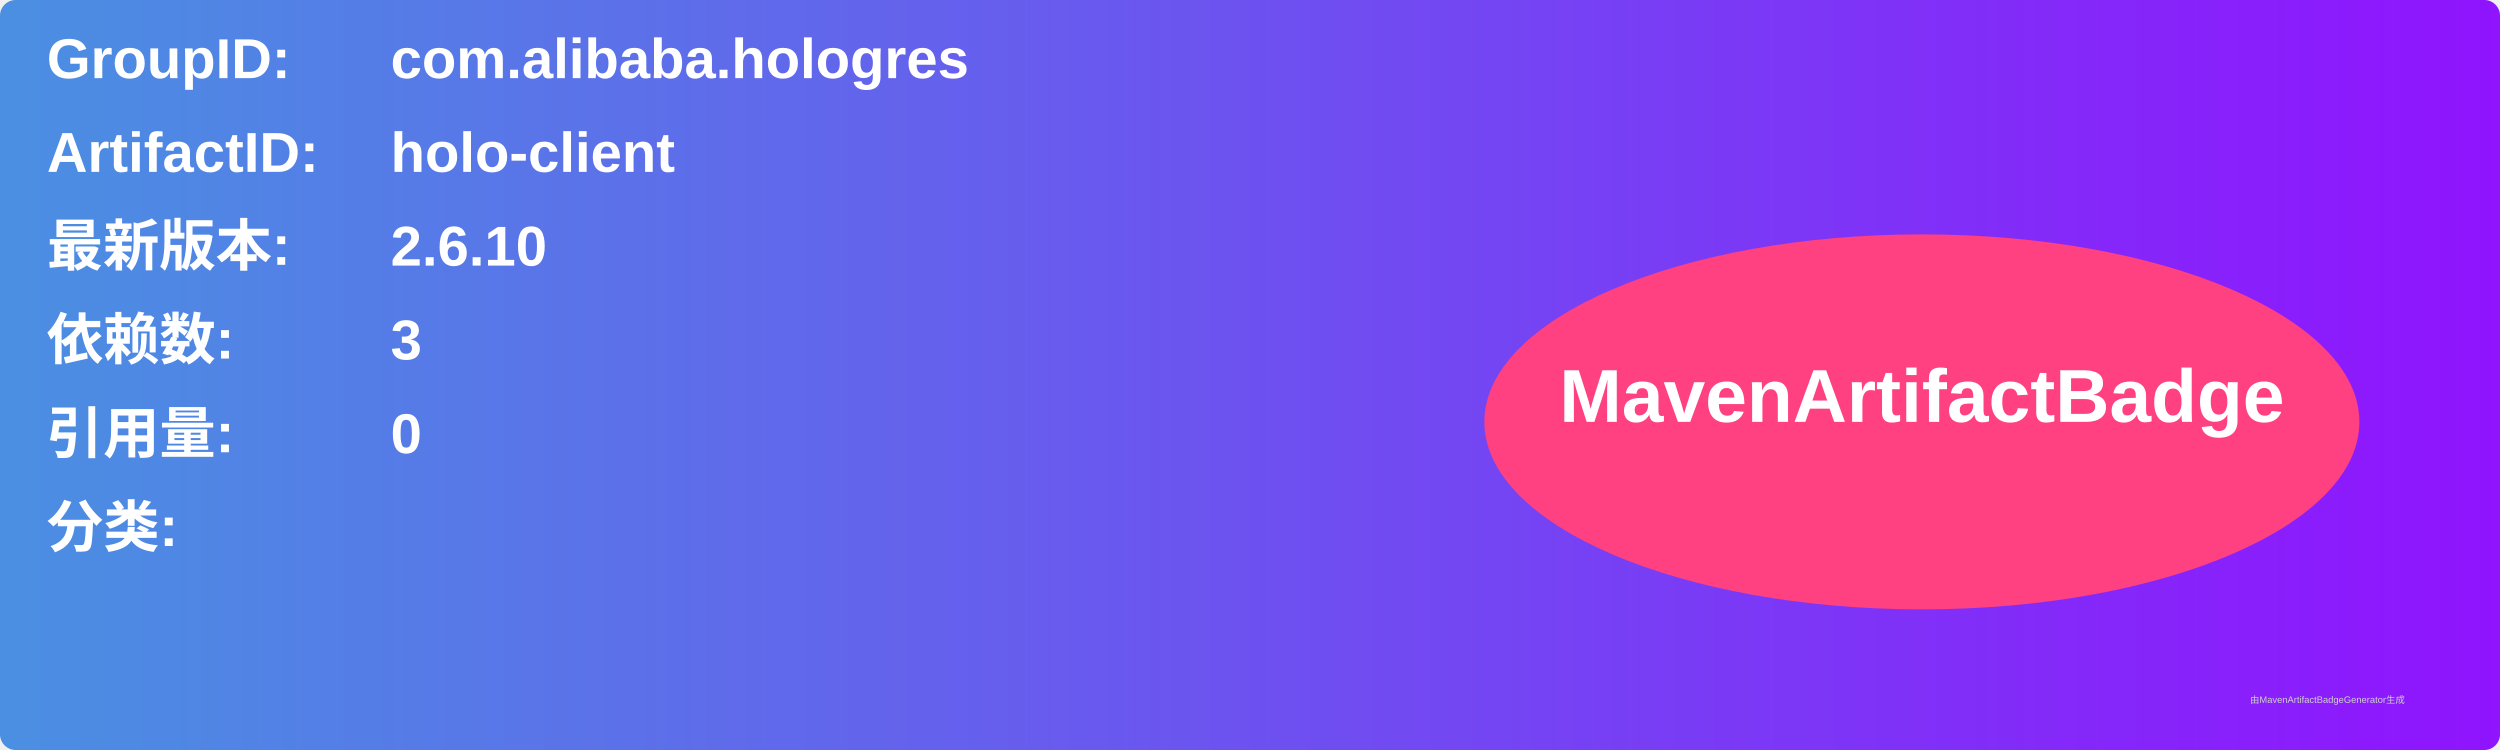
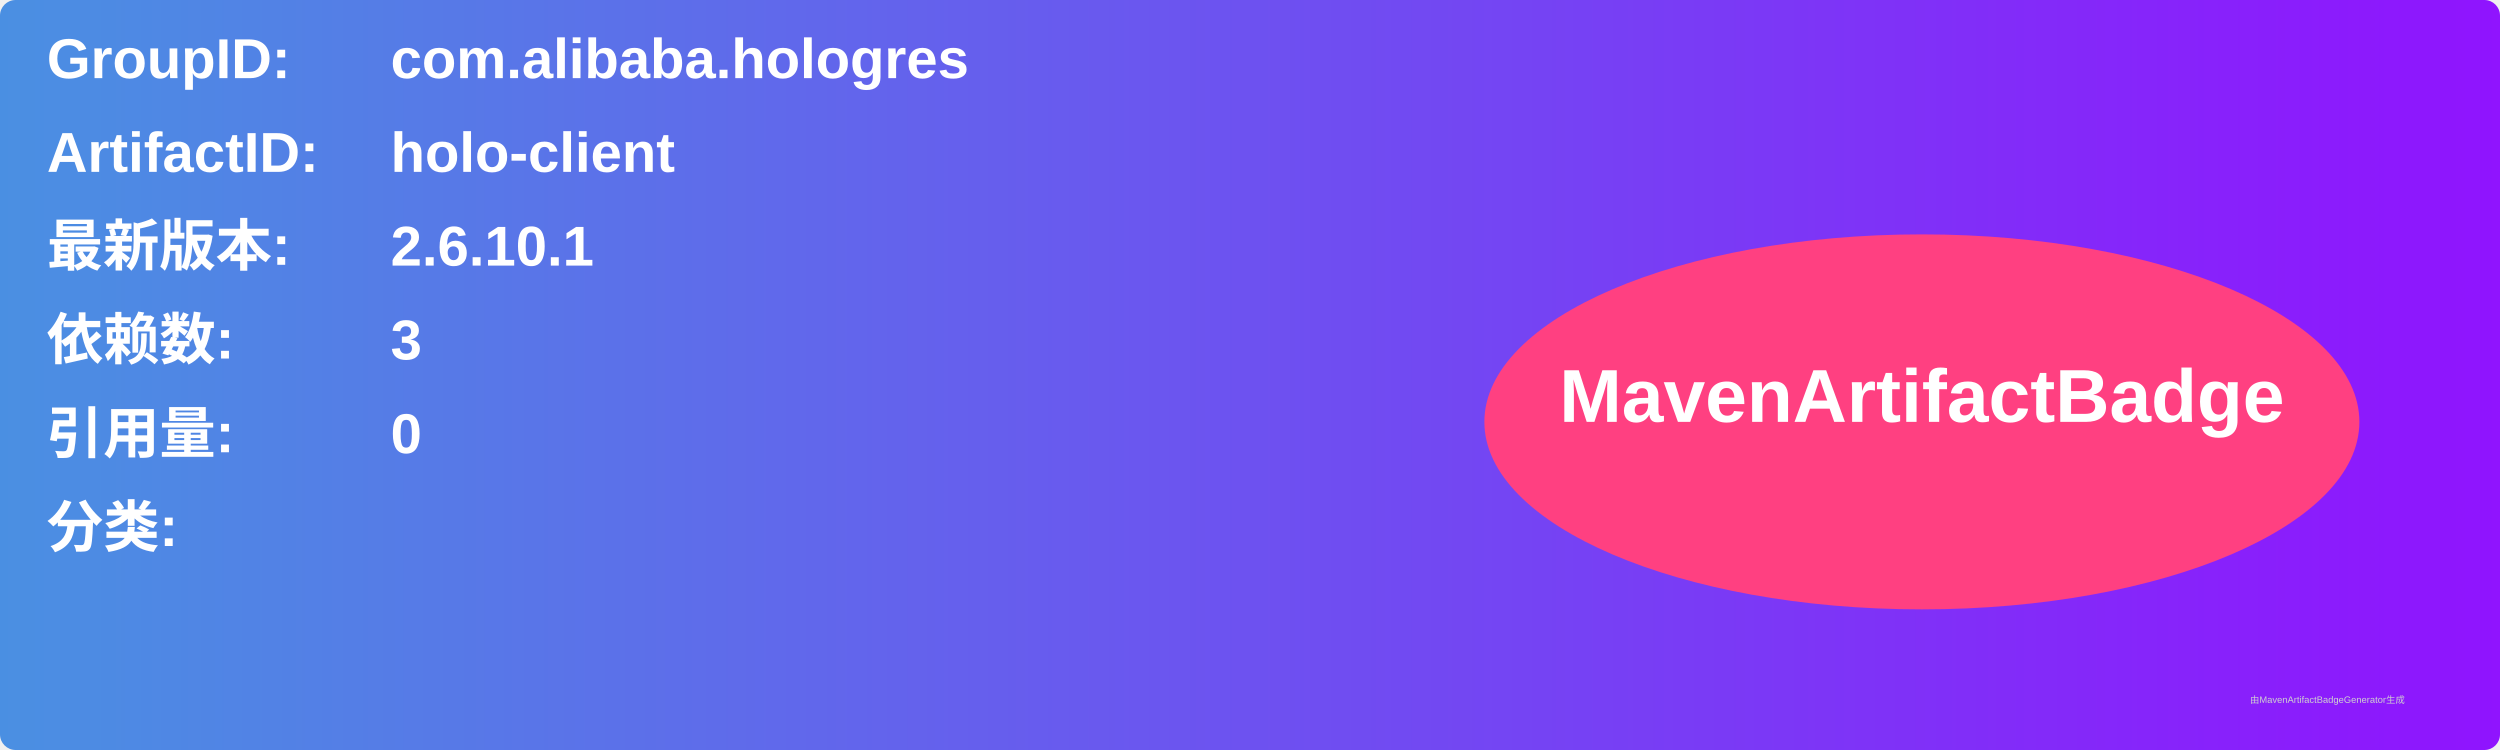
<svg xmlns="http://www.w3.org/2000/svg" width="800" height="240" viewBox="0 0 800 240">
  <linearGradient id="grad" x1="0%" y1="0%" x2="100%" y2="0%">
    <stop offset="0%" stop-color="#4a90e2" />
    <stop offset="100%" stop-color="#9013fe" />
  </linearGradient>
  <rect width="100%" height="100%" rx="5" ry="5" fill="url(#grad)" />
  <g transform="translate(15, 15)">
    <text x="0" y="10" font-family="Arial" font-size="18" fill="white" font-weight="bold" width="260">GroupID:</text>
    <text x="110" y="10" font-family="Arial" font-size="18" fill="white" font-weight="bold" width="460">com.alibaba.hologres</text>
    <text x="0" y="40" font-family="Arial" font-size="18" fill="white" font-weight="bold" width="260">ArtifactID:</text>
    <text x="110" y="40" font-family="Arial" font-size="18" fill="white" font-weight="bold" width="460">holo-client</text>
    <text x="0" y="70" font-family="Arial" font-size="18" fill="white" font-weight="bold">最新版本:</text>
    <text x="110" y="70" font-family="Arial" font-size="18" fill="white" font-weight="bold">
-       <tspan font-weight="bold">2.6.10</tspan>
+       <tspan font-weight="bold">2.6.10.1</tspan>
    </text>
    <text x="0" y="100" font-family="Arial" font-size="18" fill="white" font-weight="bold">依赖数: </text>
    <text x="110" y="100" font-family="Arial" font-size="18" fill="white">
      <tspan font-weight="bold">3</tspan>
    </text>
    <text x="0" y="130" font-family="Arial" font-size="18" fill="white" font-weight="bold">引用量: </text>
    <text x="110" y="130" font-family="Arial" font-size="18" fill="white">
      <tspan font-weight="bold">0</tspan>
    </text>
    <text x="0" y="160" font-family="Arial" font-size="18" fill="white" font-weight="bold">分类:</text>
    <text x="10" y="190" font-family="Arial" font-size="10" fill="white">
      <tspan font-weight="bold" />
    </text>
    <ellipse cx="600" cy="120" rx="140" ry="60" fill="#ff4081" />
    <text x="600" y="120" text-anchor="middle" font-family="Arial" font-size="24" fill="white" font-weight="bold">MavenArtifactBadge</text>
  </g>
  <text x="720" y="225" font-family="Arial" font-size="3" fill="#d0d0d0">由MavenArtifactBadgeGenerator生成</text>
</svg>
